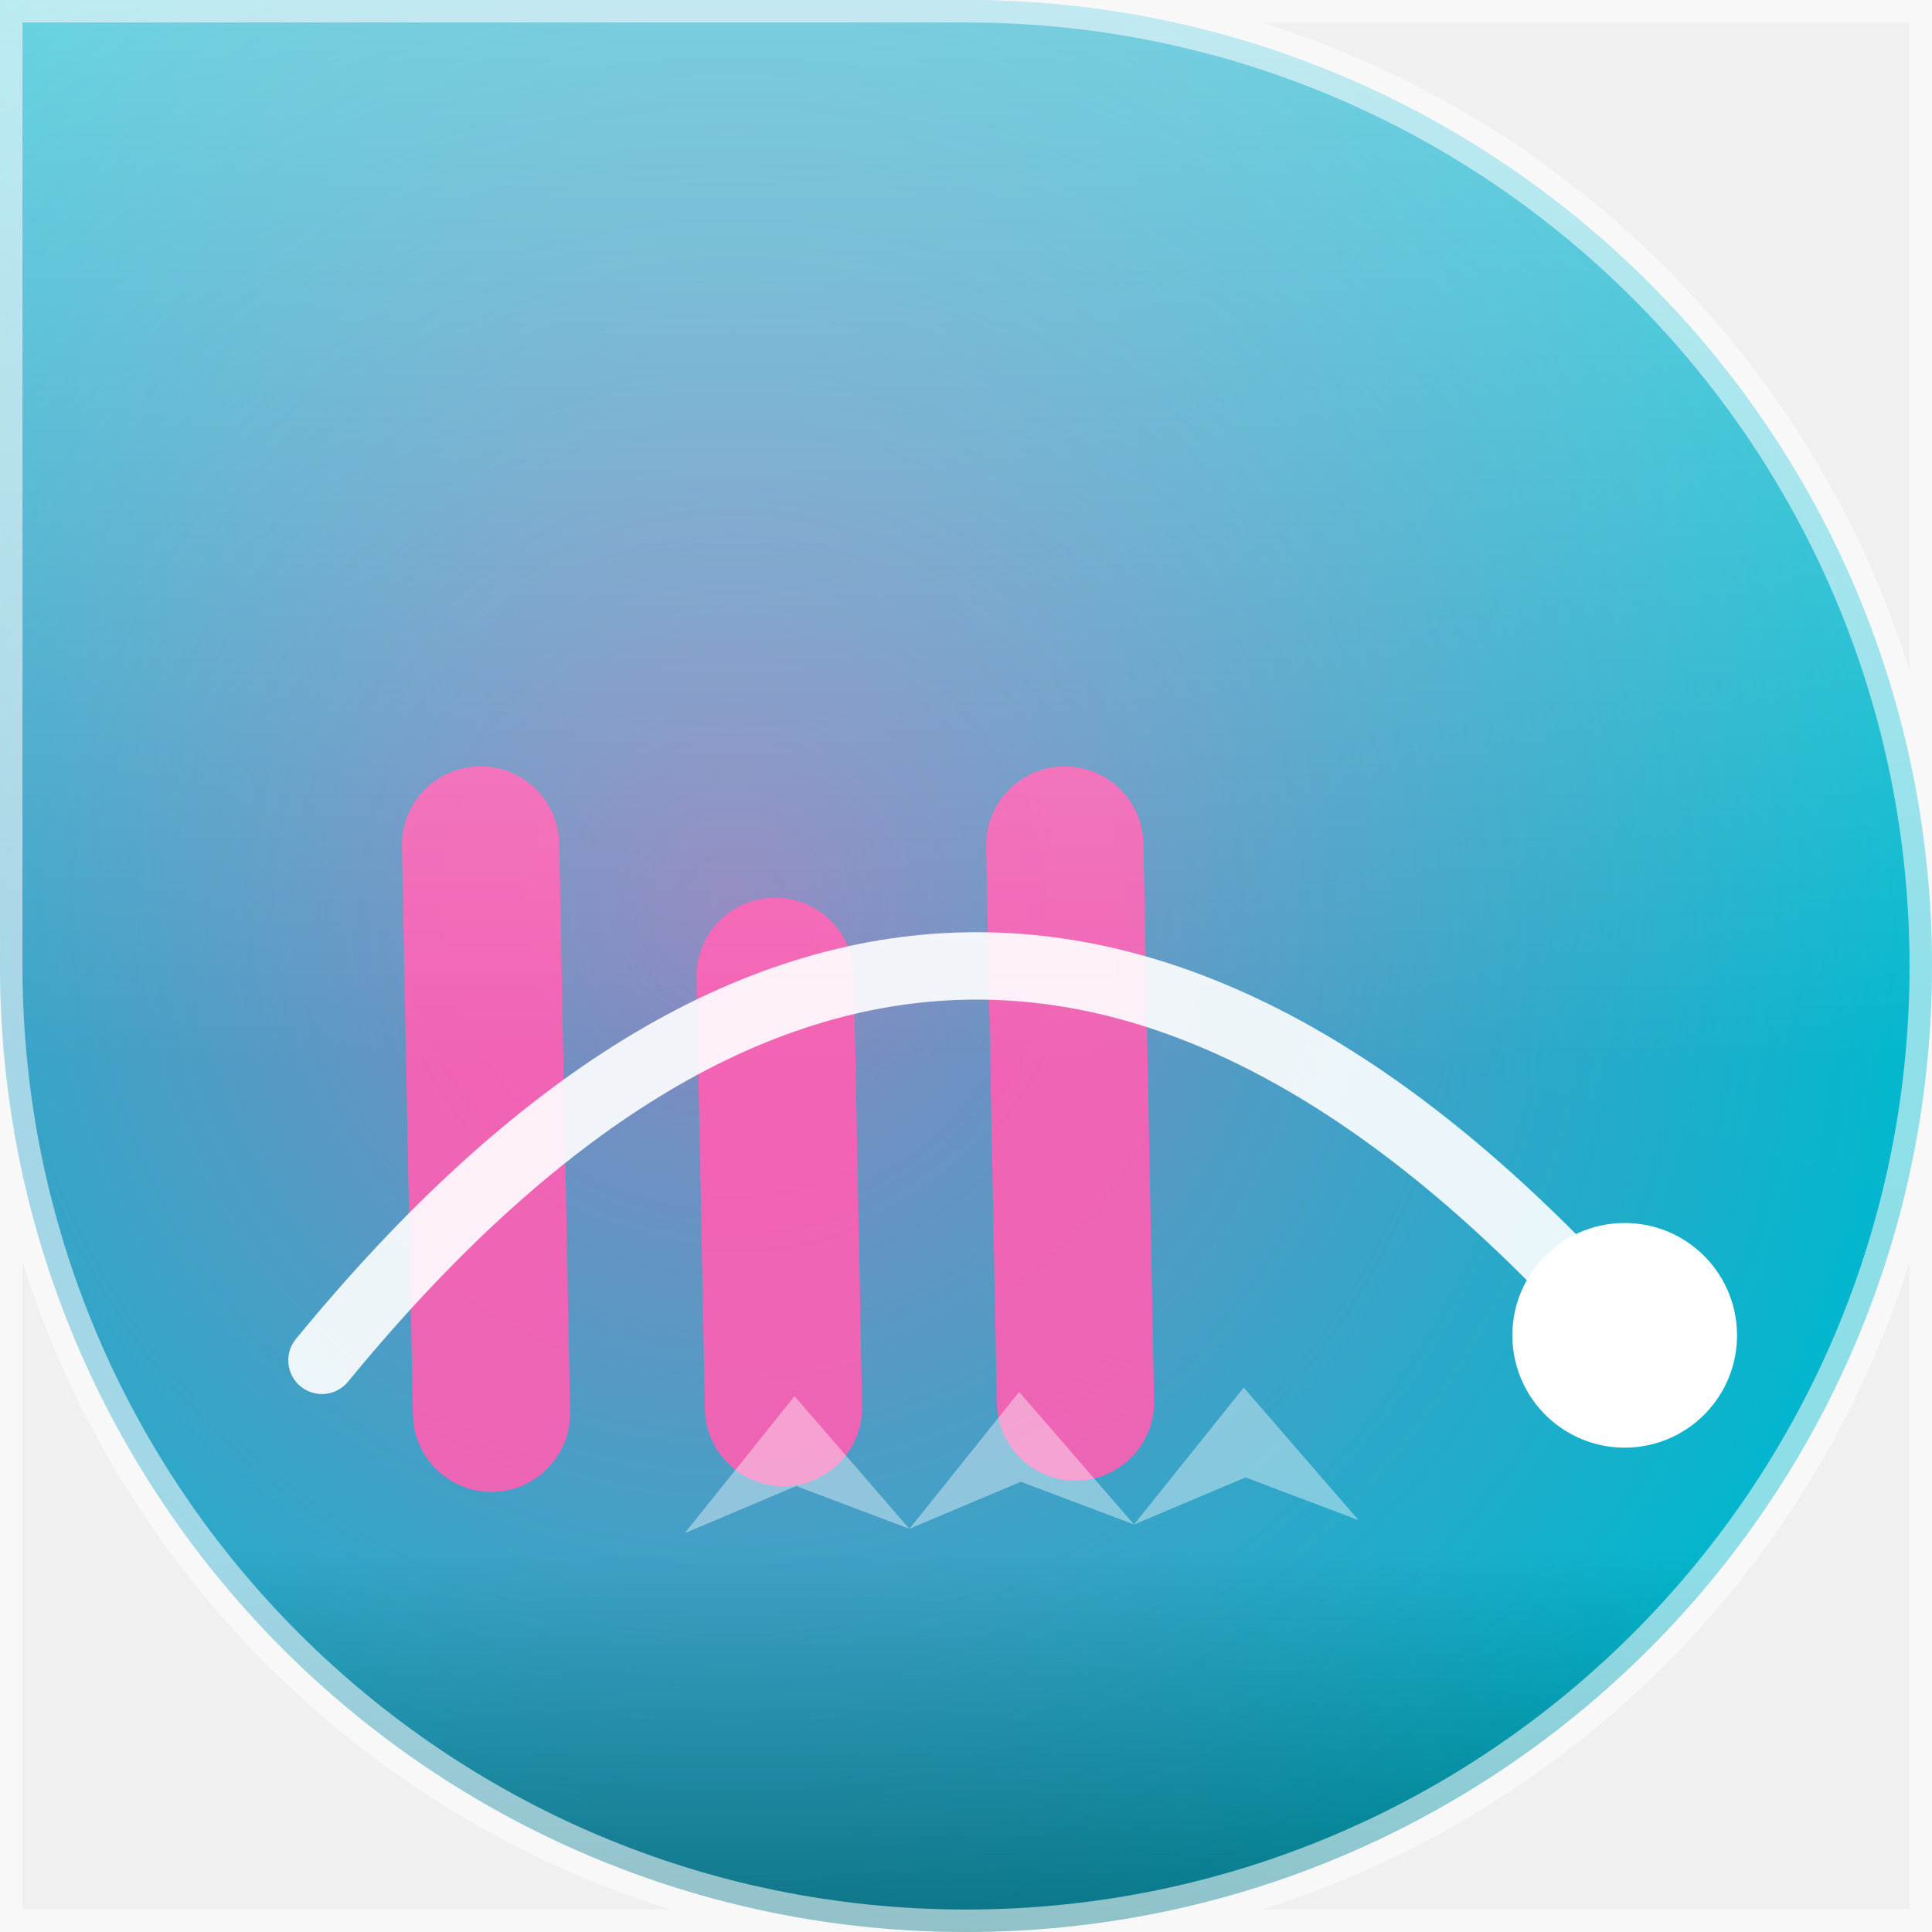
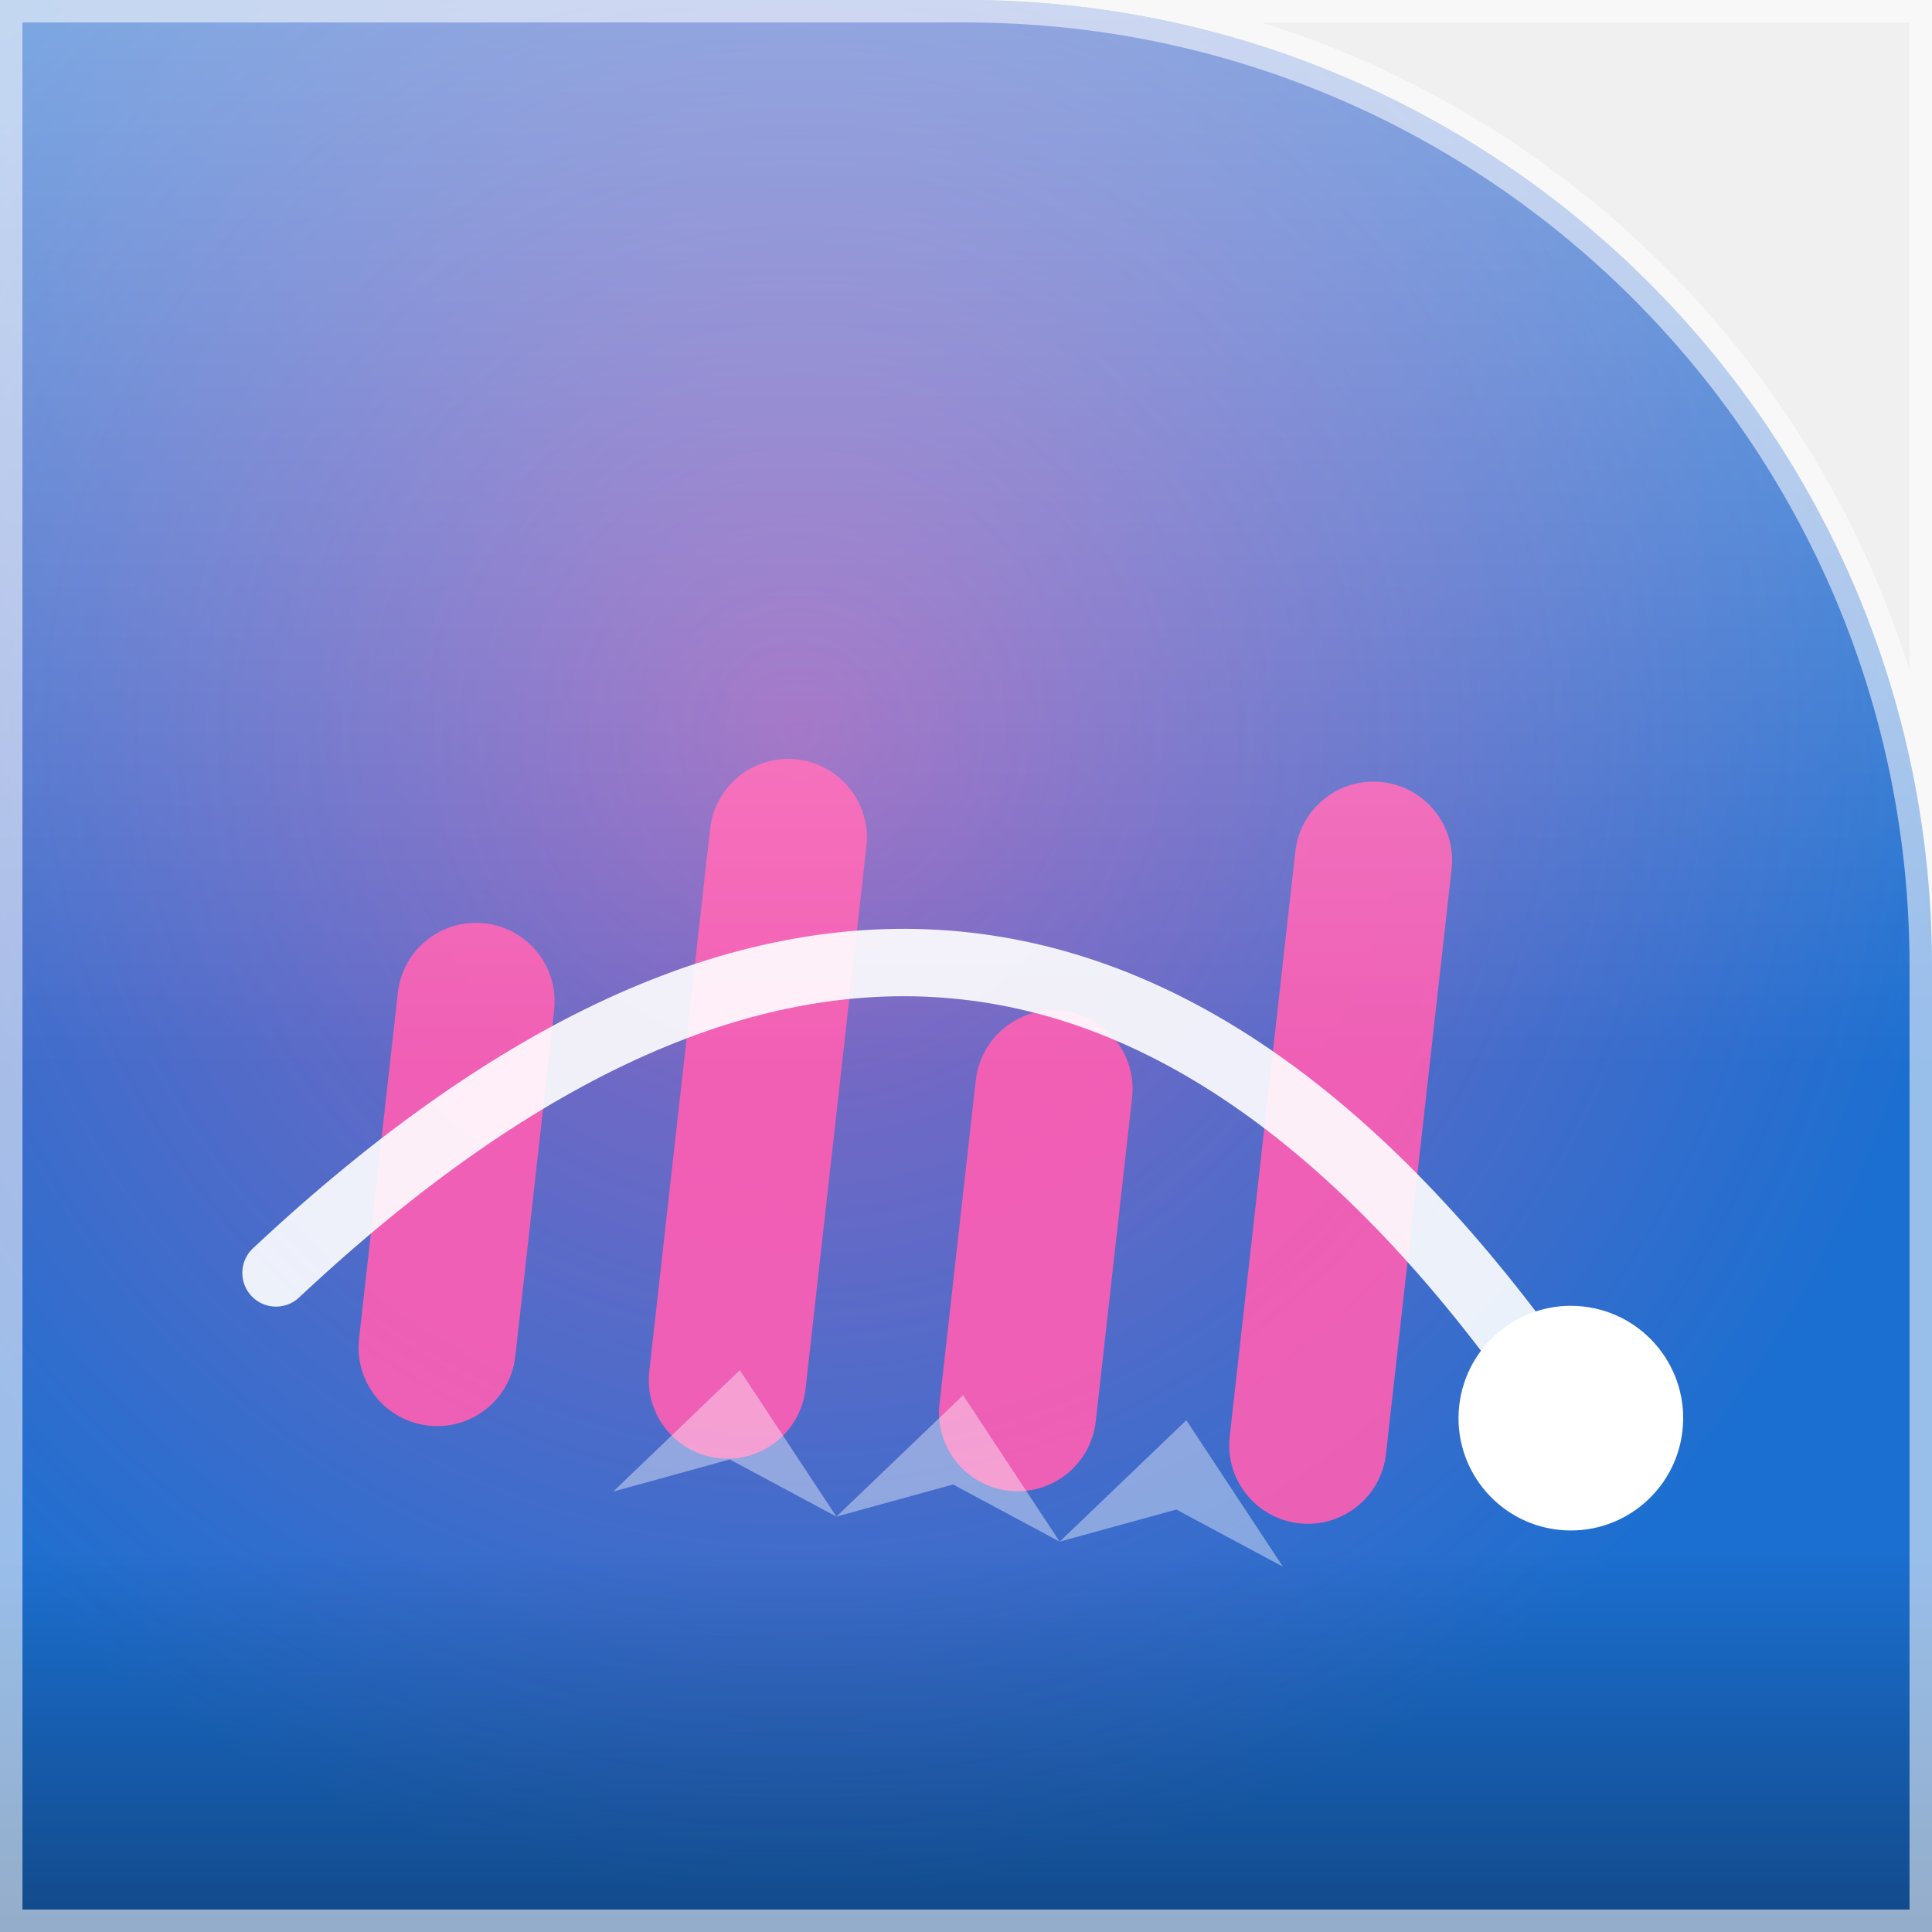
<svg xmlns="http://www.w3.org/2000/svg" width="86" height="86" viewBox="0 0 86 86">
  <defs>
    <clipPath id="shape">
-       <path d="M 0 0 L 86.0 0 L 86.0 86.0 L 0 86.0 Z M 43 0 A 43.0 43.0 0 0 1 86.0 43.0 L 86 0 Z M 43 86 A 43.0 43.0 0 0 1 0.0 43.0 L 0 86 Z M 86 43 A 43.0 43.0 0 0 1 43.0 86.0 L 86 86 Z" />
+       <path d="M 0 0 L 86.0 0 L 86.0 86.0 L 0 86.0 Z M 43 0 A 43.0 43.0 0 0 1 86.0 43.0 L 86 0 Z" />
    </clipPath>
-     <linearGradient id="bg" x1="0" y1="0" x2="0" y2="86" gradientTransform="rotate(15.8 43 43)">
+     <linearGradient id="bg" x1="0" y1="0" x2="0" y2="86" gradientTransform="rotate(168.9 43 43)">
      <stop offset="0" stop-color="#00c4cc" />
      <stop offset="1" stop-color="#1b6fd0" />
    </linearGradient>
-     <radialGradient id="halo" cx="38.0%" cy="46.9%" r="60%">
+     <radialGradient id="halo" cx="41.4%" cy="37.9%" r="60%">
      <stop offset="0" stop-color="#ff5eb3" stop-opacity="0.55" />
      <stop offset="1" stop-color="#ff5eb3" stop-opacity="0" />
    </radialGradient>
    <linearGradient id="shine" x1="0" y1="0" x2="0" y2="1">
      <stop offset="0" stop-color="#ffffff" stop-opacity="0.4" />
      <stop offset="0.55" stop-color="#ffffff" stop-opacity="0" />
      <stop offset="0.8" stop-color="#000000" stop-opacity="0" />
      <stop offset="1" stop-color="#000000" stop-opacity="0.35" />
    </linearGradient>
  </defs>
  <g clip-path="url(#shape)">
    <rect width="86" height="86" fill="url(#bg)" />
    <rect width="86" height="86" fill="url(#halo)" />
-     <g transform="rotate(-1.1 43 43)">
-       <rect x="18" y="33.7" width="7" height="32.3" rx="3.5" fill="#ff5eb3" opacity="0.9" />
-       <rect x="31" y="39.8" width="7" height="26.2" rx="3.5" fill="#ff5eb3" opacity="0.9" />
-       <rect x="44" y="34.2" width="7" height="31.8" rx="3.5" fill="#ff5eb3" opacity="0.9" />
+     <g transform="rotate(6.4 43 43)">
+       <rect x="18" y="43.5" width="7" height="22.5" rx="3.5" fill="#ff5eb3" opacity="0.9" />
+       <rect x="31" y="34.7" width="7" height="31.3" rx="3.5" fill="#ff5eb3" opacity="0.9" />
+       <rect x="44" y="44.5" width="7" height="21.5" rx="3.5" fill="#ff5eb3" opacity="0.9" />
+       <rect x="57" y="32.8" width="7" height="33.2" rx="3.5" fill="#ff5eb3" opacity="0.9" />
      <path d="M 14 60 Q 43 26 72 60" fill="none" stroke="#ffffff" stroke-width="3" stroke-linecap="round" opacity="0.9" />
      <circle cx="72" cy="60" r="5" fill="#ffffff" />
      <path d="M 30 68 L 35 62 L 40 68 L 35 66 Z" fill="#ffffff" opacity="0.4" />
      <path d="M 40 68 L 45 62 L 50 68 L 45 66 Z" fill="#ffffff" opacity="0.4" />
      <path d="M 50 68 L 55 62 L 60 68 L 55 66 Z" fill="#ffffff" opacity="0.4" />
    </g>
    <rect width="86" height="86" fill="url(#shine)" />
  </g>
-   <path d="M 0 0 L 86.0 0 L 86.0 86.0 L 0 86.0 Z M 43 0 A 43.0 43.0 0 0 1 86.0 43.0 L 86 0 Z M 43 86 A 43.0 43.0 0 0 1 0.0 43.0 L 0 86 Z M 86 43 A 43.0 43.0 0 0 1 43.0 86.0 L 86 86 Z" fill="none" stroke="#ffffff" stroke-opacity="0.55" stroke-width="2" />
+   <path d="M 0 0 L 86.0 0 L 86.0 86.0 L 0 86.0 Z M 43 0 A 43.0 43.0 0 0 1 86.0 43.0 L 86 0 Z" fill="none" stroke="#ffffff" stroke-opacity="0.55" stroke-width="2" />
</svg>
